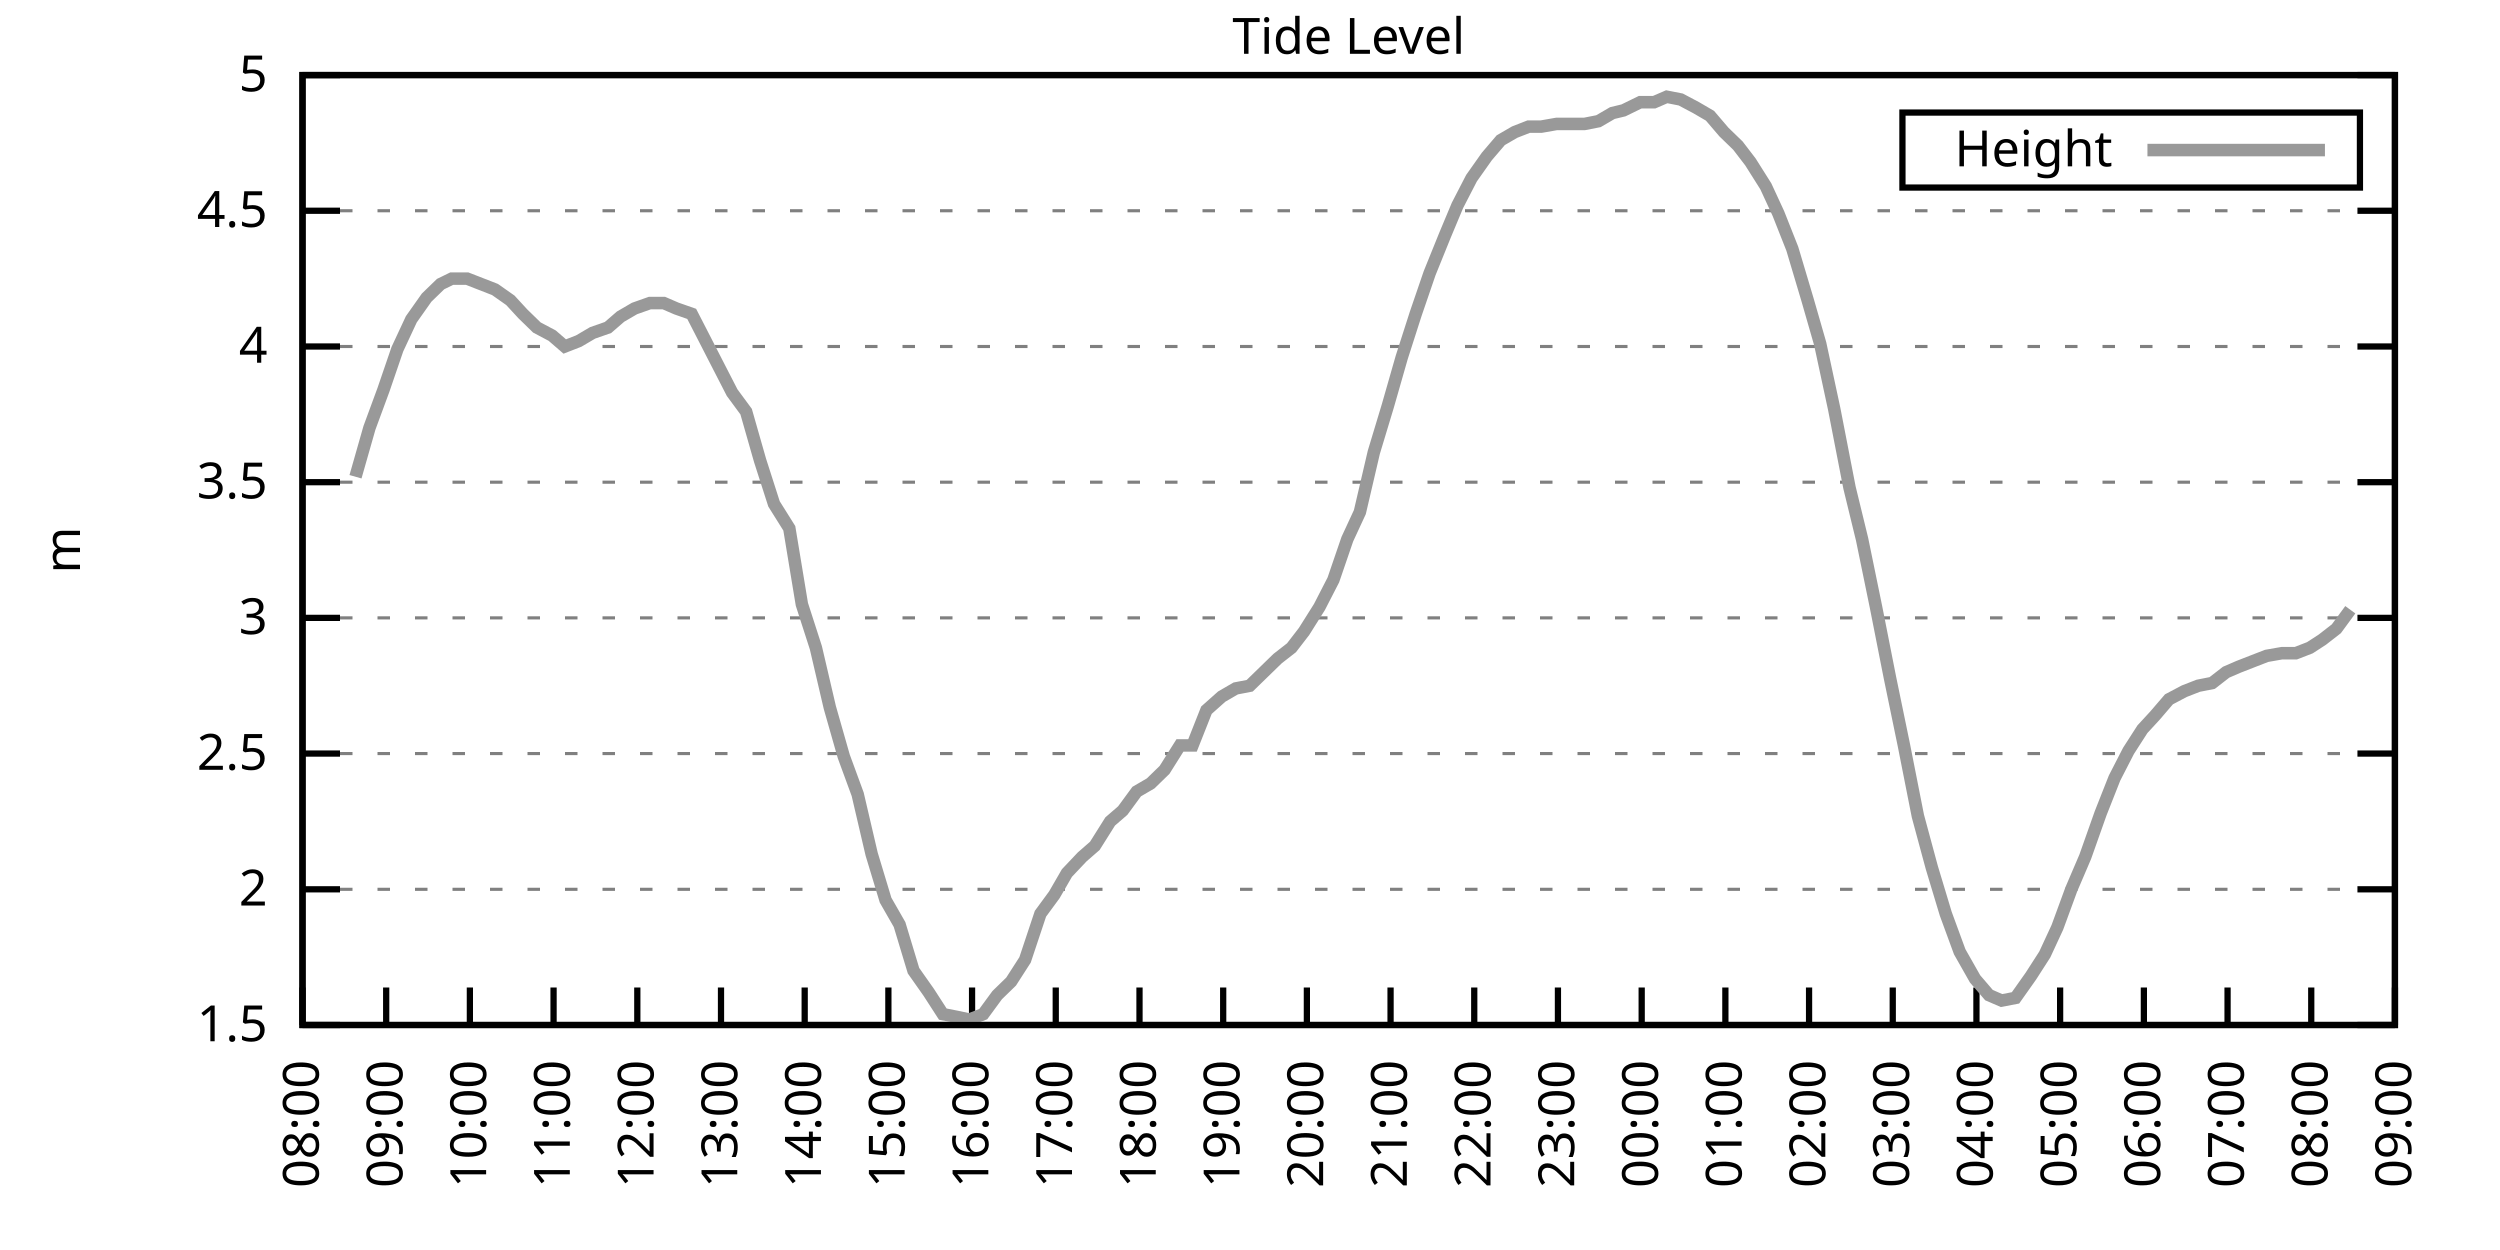
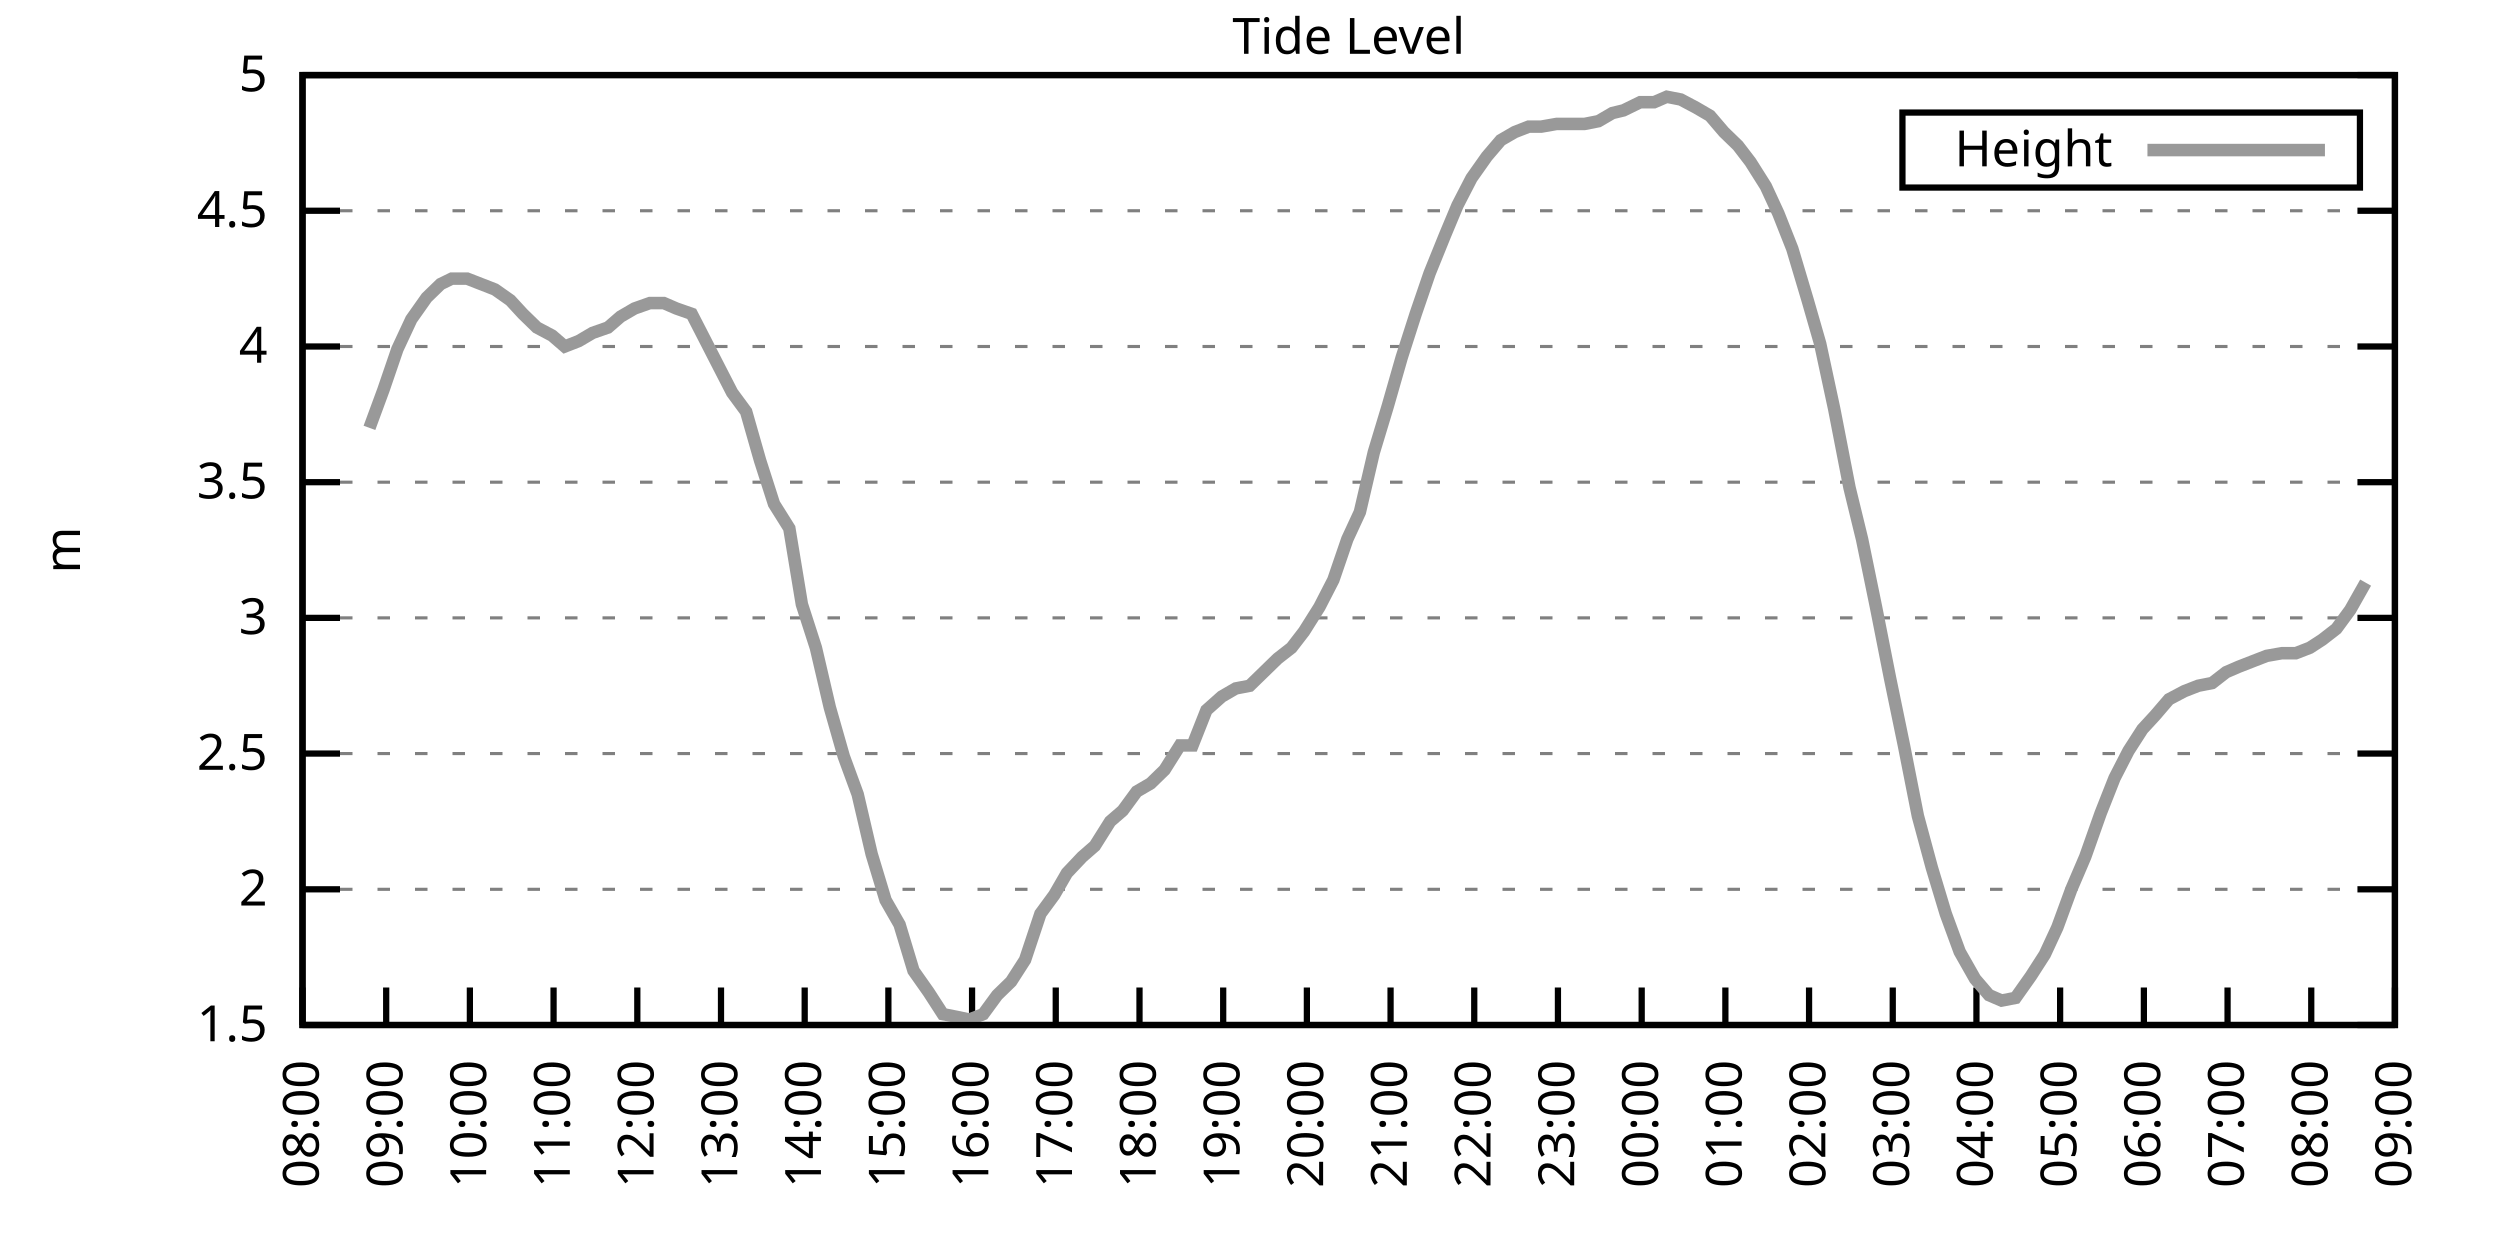
<svg xmlns="http://www.w3.org/2000/svg" xmlns:xlink="http://www.w3.org/1999/xlink" width="400" height="200" viewBox="0 0 400 200">
  <g id="gnuplot_canvas">
    <rect x="0" y="0" width="400" height="200" fill="none" />
    <defs>
      <circle id="gpDot" r="0.5" stroke-width="0.5" stroke="currentColor" />
      <path id="gpPt0" stroke-width="0.333" stroke="currentColor" d="M-1,0 h2 M0,-1 v2" />
      <path id="gpPt1" stroke-width="0.333" stroke="currentColor" d="M-1,-1 L1,1 M1,-1 L-1,1" />
      <path id="gpPt2" stroke-width="0.333" stroke="currentColor" d="M-1,0 L1,0 M0,-1 L0,1 M-1,-1 L1,1 M-1,1 L1,-1" />
      <rect id="gpPt3" stroke-width="0.333" stroke="currentColor" x="-1" y="-1" width="2" height="2" />
      <rect id="gpPt4" stroke-width="0.333" stroke="currentColor" fill="currentColor" x="-1" y="-1" width="2" height="2" />
      <circle id="gpPt5" stroke-width="0.333" stroke="currentColor" cx="0" cy="0" r="1" />
      <use xlink:href="#gpPt5" id="gpPt6" fill="currentColor" stroke="none" />
      <path id="gpPt7" stroke-width="0.333" stroke="currentColor" d="M0,-1.33 L-1.33,0.67 L1.33,0.67 z" />
      <use xlink:href="#gpPt7" id="gpPt8" fill="currentColor" stroke="none" />
      <use xlink:href="#gpPt7" id="gpPt9" stroke="currentColor" transform="rotate(180)" />
      <use xlink:href="#gpPt9" id="gpPt10" fill="currentColor" stroke="none" />
      <use xlink:href="#gpPt3" id="gpPt11" stroke="currentColor" transform="rotate(45)" />
      <use xlink:href="#gpPt11" id="gpPt12" fill="currentColor" stroke="none" />
      <path id="gpPt13" stroke-width="0.333" stroke="currentColor" d="M0,1.330 L1.265,0.411 L0.782,-1.067 L-0.782,-1.076 L-1.265,0.411 z" />
      <use xlink:href="#gpPt13" id="gpPt14" fill="currentColor" stroke="none" />
      <filter id="textbox" filterUnits="objectBoundingBox" x="0" y="0" height="1" width="1">
        <feFlood flood-color="white" flood-opacity="1" result="bgnd" />
        <feComposite in="SourceGraphic" in2="bgnd" operator="atop" />
      </filter>
      <filter id="greybox" filterUnits="objectBoundingBox" x="0" y="0" height="1" width="1">
        <feFlood flood-color="lightgrey" flood-opacity="1" result="grey" />
        <feComposite in="SourceGraphic" in2="grey" operator="atop" />
      </filter>
    </defs>
    <g fill="none" color="white" stroke="currentColor" stroke-width="1.00" stroke-linecap="butt" stroke-linejoin="miter">
</g>
    <g fill="none" color="black" stroke="currentColor" stroke-width="1.00" stroke-linecap="butt" stroke-linejoin="miter">
      <g stroke="none" shape-rendering="crispEdges">
        <polygon fill="rgb(255, 255, 255)" points="48.40,164.00 383.18,164.00 383.18,12.02 48.40,12.02 " />
      </g>
    </g>
    <g fill="none" color="black" stroke="currentColor" stroke-width="1.00" stroke-linecap="butt" stroke-linejoin="miter">
</g>
    <g fill="none" color="black" stroke="black" stroke-width="0.50" stroke-linecap="butt" stroke-linejoin="miter">
</g>
    <g fill="none" color="gray" stroke="currentColor" stroke-width="0.50" stroke-linecap="butt" stroke-linejoin="miter">
      <path stroke="gray" stroke-dasharray="2,4" class="gridline" d="M48.40,164.00 L383.19,164.00  " />
    </g>
    <g fill="none" color="gray" stroke="gray" stroke-width="1.00" stroke-linecap="butt" stroke-linejoin="miter">
</g>
    <g fill="none" color="black" stroke="currentColor" stroke-width="1.00" stroke-linecap="butt" stroke-linejoin="miter">
      <path stroke="black" d="M48.40,164.00 L54.40,164.00 M383.19,164.00 L377.19,164.00  " />
      <g transform="translate(42.80,166.60)" stroke="none" fill="black" font-family="Sans" font-size="8.00" text-anchor="end">
        <text>
          <tspan font-family="Sans"> 1.5</tspan>
        </text>
      </g>
    </g>
    <g fill="none" color="black" stroke="currentColor" stroke-width="1.00" stroke-linecap="butt" stroke-linejoin="miter">
</g>
    <g fill="none" color="black" stroke="black" stroke-width="0.50" stroke-linecap="butt" stroke-linejoin="miter">
</g>
    <g fill="none" color="gray" stroke="currentColor" stroke-width="0.50" stroke-linecap="butt" stroke-linejoin="miter">
      <path stroke="gray" stroke-dasharray="2,4" class="gridline" d="M48.40,142.29 L383.19,142.29  " />
    </g>
    <g fill="none" color="gray" stroke="gray" stroke-width="1.00" stroke-linecap="butt" stroke-linejoin="miter">
</g>
    <g fill="none" color="black" stroke="currentColor" stroke-width="1.00" stroke-linecap="butt" stroke-linejoin="miter">
      <path stroke="black" d="M48.40,142.29 L54.40,142.29 M383.19,142.29 L377.19,142.29  " />
      <g transform="translate(42.80,144.89)" stroke="none" fill="black" font-family="Sans" font-size="8.00" text-anchor="end">
        <text>
          <tspan font-family="Sans"> 2</tspan>
        </text>
      </g>
    </g>
    <g fill="none" color="black" stroke="currentColor" stroke-width="1.00" stroke-linecap="butt" stroke-linejoin="miter">
</g>
    <g fill="none" color="black" stroke="black" stroke-width="0.50" stroke-linecap="butt" stroke-linejoin="miter">
</g>
    <g fill="none" color="gray" stroke="currentColor" stroke-width="0.50" stroke-linecap="butt" stroke-linejoin="miter">
      <path stroke="gray" stroke-dasharray="2,4" class="gridline" d="M48.40,120.57 L383.19,120.57  " />
    </g>
    <g fill="none" color="gray" stroke="gray" stroke-width="1.00" stroke-linecap="butt" stroke-linejoin="miter">
</g>
    <g fill="none" color="black" stroke="currentColor" stroke-width="1.00" stroke-linecap="butt" stroke-linejoin="miter">
      <path stroke="black" d="M48.40,120.57 L54.40,120.57 M383.19,120.57 L377.19,120.57  " />
      <g transform="translate(42.80,123.17)" stroke="none" fill="black" font-family="Sans" font-size="8.00" text-anchor="end">
        <text>
          <tspan font-family="Sans"> 2.5</tspan>
        </text>
      </g>
    </g>
    <g fill="none" color="black" stroke="currentColor" stroke-width="1.00" stroke-linecap="butt" stroke-linejoin="miter">
</g>
    <g fill="none" color="black" stroke="black" stroke-width="0.50" stroke-linecap="butt" stroke-linejoin="miter">
</g>
    <g fill="none" color="gray" stroke="currentColor" stroke-width="0.50" stroke-linecap="butt" stroke-linejoin="miter">
      <path stroke="gray" stroke-dasharray="2,4" class="gridline" d="M48.40,98.86 L383.19,98.86  " />
    </g>
    <g fill="none" color="gray" stroke="gray" stroke-width="1.00" stroke-linecap="butt" stroke-linejoin="miter">
</g>
    <g fill="none" color="black" stroke="currentColor" stroke-width="1.00" stroke-linecap="butt" stroke-linejoin="miter">
      <path stroke="black" d="M48.40,98.86 L54.40,98.86 M383.19,98.86 L377.19,98.86  " />
      <g transform="translate(42.80,101.46)" stroke="none" fill="black" font-family="Sans" font-size="8.00" text-anchor="end">
        <text>
          <tspan font-family="Sans"> 3</tspan>
        </text>
      </g>
    </g>
    <g fill="none" color="black" stroke="currentColor" stroke-width="1.00" stroke-linecap="butt" stroke-linejoin="miter">
</g>
    <g fill="none" color="black" stroke="black" stroke-width="0.50" stroke-linecap="butt" stroke-linejoin="miter">
</g>
    <g fill="none" color="gray" stroke="currentColor" stroke-width="0.50" stroke-linecap="butt" stroke-linejoin="miter">
      <path stroke="gray" stroke-dasharray="2,4" class="gridline" d="M48.40,77.15 L383.19,77.15  " />
    </g>
    <g fill="none" color="gray" stroke="gray" stroke-width="1.00" stroke-linecap="butt" stroke-linejoin="miter">
</g>
    <g fill="none" color="black" stroke="currentColor" stroke-width="1.00" stroke-linecap="butt" stroke-linejoin="miter">
      <path stroke="black" d="M48.40,77.15 L54.40,77.15 M383.19,77.15 L377.19,77.15  " />
      <g transform="translate(42.80,79.75)" stroke="none" fill="black" font-family="Sans" font-size="8.00" text-anchor="end">
        <text>
          <tspan font-family="Sans"> 3.5</tspan>
        </text>
      </g>
    </g>
    <g fill="none" color="black" stroke="currentColor" stroke-width="1.00" stroke-linecap="butt" stroke-linejoin="miter">
</g>
    <g fill="none" color="black" stroke="black" stroke-width="0.50" stroke-linecap="butt" stroke-linejoin="miter">
</g>
    <g fill="none" color="gray" stroke="currentColor" stroke-width="0.50" stroke-linecap="butt" stroke-linejoin="miter">
      <path stroke="gray" stroke-dasharray="2,4" class="gridline" d="M48.40,55.44 L383.19,55.44  " />
    </g>
    <g fill="none" color="gray" stroke="gray" stroke-width="1.00" stroke-linecap="butt" stroke-linejoin="miter">
</g>
    <g fill="none" color="black" stroke="currentColor" stroke-width="1.00" stroke-linecap="butt" stroke-linejoin="miter">
      <path stroke="black" d="M48.40,55.44 L54.40,55.44 M383.19,55.44 L377.19,55.44  " />
      <g transform="translate(42.80,58.04)" stroke="none" fill="black" font-family="Sans" font-size="8.00" text-anchor="end">
        <text>
          <tspan font-family="Sans"> 4</tspan>
        </text>
      </g>
    </g>
    <g fill="none" color="black" stroke="currentColor" stroke-width="1.00" stroke-linecap="butt" stroke-linejoin="miter">
</g>
    <g fill="none" color="black" stroke="black" stroke-width="0.50" stroke-linecap="butt" stroke-linejoin="miter">
</g>
    <g fill="none" color="gray" stroke="currentColor" stroke-width="0.50" stroke-linecap="butt" stroke-linejoin="miter">
      <path stroke="gray" stroke-dasharray="2,4" class="gridline" d="M48.40,33.72 L383.19,33.72  " />
    </g>
    <g fill="none" color="gray" stroke="gray" stroke-width="1.00" stroke-linecap="butt" stroke-linejoin="miter">
</g>
    <g fill="none" color="black" stroke="currentColor" stroke-width="1.00" stroke-linecap="butt" stroke-linejoin="miter">
      <path stroke="black" d="M48.40,33.72 L54.40,33.72 M383.19,33.72 L377.19,33.72  " />
      <g transform="translate(42.80,36.32)" stroke="none" fill="black" font-family="Sans" font-size="8.00" text-anchor="end">
        <text>
          <tspan font-family="Sans"> 4.5</tspan>
        </text>
      </g>
    </g>
    <g fill="none" color="black" stroke="currentColor" stroke-width="1.00" stroke-linecap="butt" stroke-linejoin="miter">
</g>
    <g fill="none" color="black" stroke="black" stroke-width="0.50" stroke-linecap="butt" stroke-linejoin="miter">
</g>
    <g fill="none" color="gray" stroke="currentColor" stroke-width="0.50" stroke-linecap="butt" stroke-linejoin="miter">
      <path stroke="gray" stroke-dasharray="2,4" class="gridline" d="M48.40,12.01 L383.19,12.01  " />
    </g>
    <g fill="none" color="gray" stroke="gray" stroke-width="1.00" stroke-linecap="butt" stroke-linejoin="miter">
</g>
    <g fill="none" color="black" stroke="currentColor" stroke-width="1.00" stroke-linecap="butt" stroke-linejoin="miter">
      <path stroke="black" d="M48.40,12.01 L54.40,12.01 M383.19,12.01 L377.19,12.01  " />
      <g transform="translate(42.80,14.61)" stroke="none" fill="black" font-family="Sans" font-size="8.00" text-anchor="end">
        <text>
          <tspan font-family="Sans"> 5</tspan>
        </text>
      </g>
    </g>
    <g fill="none" color="black" stroke="currentColor" stroke-width="1.00" stroke-linecap="butt" stroke-linejoin="miter">
      <path stroke="black" d="M48.40,164.00 L48.40,158.00  " />
      <g transform="translate(51.00,169.60) rotate(270.00)" stroke="none" fill="black" font-family="Sans" font-size="8.00" text-anchor="end">
        <text>
          <tspan font-family="Sans">08:00</tspan>
        </text>
      </g>
    </g>
    <g fill="none" color="black" stroke="currentColor" stroke-width="1.00" stroke-linecap="butt" stroke-linejoin="miter">
      <path stroke="black" d="M61.79,164.00 L61.79,158.00  " />
      <g transform="translate(64.39,169.60) rotate(270.00)" stroke="none" fill="black" font-family="Sans" font-size="8.00" text-anchor="end">
        <text>
          <tspan font-family="Sans">09:00</tspan>
        </text>
      </g>
    </g>
    <g fill="none" color="black" stroke="currentColor" stroke-width="1.00" stroke-linecap="butt" stroke-linejoin="miter">
      <path stroke="black" d="M75.18,164.00 L75.18,158.00  " />
      <g transform="translate(77.78,169.60) rotate(270.00)" stroke="none" fill="black" font-family="Sans" font-size="8.00" text-anchor="end">
        <text>
          <tspan font-family="Sans">10:00</tspan>
        </text>
      </g>
    </g>
    <g fill="none" color="black" stroke="currentColor" stroke-width="1.00" stroke-linecap="butt" stroke-linejoin="miter">
      <path stroke="black" d="M88.57,164.00 L88.57,158.00  " />
      <g transform="translate(91.17,169.60) rotate(270.00)" stroke="none" fill="black" font-family="Sans" font-size="8.00" text-anchor="end">
        <text>
          <tspan font-family="Sans">11:00</tspan>
        </text>
      </g>
    </g>
    <g fill="none" color="black" stroke="currentColor" stroke-width="1.00" stroke-linecap="butt" stroke-linejoin="miter">
      <path stroke="black" d="M101.97,164.00 L101.97,158.00  " />
      <g transform="translate(104.57,169.60) rotate(270.00)" stroke="none" fill="black" font-family="Sans" font-size="8.00" text-anchor="end">
        <text>
          <tspan font-family="Sans">12:00</tspan>
        </text>
      </g>
    </g>
    <g fill="none" color="black" stroke="currentColor" stroke-width="1.00" stroke-linecap="butt" stroke-linejoin="miter">
      <path stroke="black" d="M115.36,164.00 L115.36,158.00  " />
      <g transform="translate(117.96,169.60) rotate(270.00)" stroke="none" fill="black" font-family="Sans" font-size="8.00" text-anchor="end">
        <text>
          <tspan font-family="Sans">13:00</tspan>
        </text>
      </g>
    </g>
    <g fill="none" color="black" stroke="currentColor" stroke-width="1.00" stroke-linecap="butt" stroke-linejoin="miter">
      <path stroke="black" d="M128.75,164.00 L128.75,158.00  " />
      <g transform="translate(131.35,169.60) rotate(270.00)" stroke="none" fill="black" font-family="Sans" font-size="8.00" text-anchor="end">
        <text>
          <tspan font-family="Sans">14:00</tspan>
        </text>
      </g>
    </g>
    <g fill="none" color="black" stroke="currentColor" stroke-width="1.00" stroke-linecap="butt" stroke-linejoin="miter">
      <path stroke="black" d="M142.14,164.00 L142.14,158.00  " />
      <g transform="translate(144.74,169.60) rotate(270.00)" stroke="none" fill="black" font-family="Sans" font-size="8.00" text-anchor="end">
        <text>
          <tspan font-family="Sans">15:00</tspan>
        </text>
      </g>
    </g>
    <g fill="none" color="black" stroke="currentColor" stroke-width="1.00" stroke-linecap="butt" stroke-linejoin="miter">
      <path stroke="black" d="M155.53,164.00 L155.53,158.00  " />
      <g transform="translate(158.13,169.60) rotate(270.00)" stroke="none" fill="black" font-family="Sans" font-size="8.00" text-anchor="end">
        <text>
          <tspan font-family="Sans">16:00</tspan>
        </text>
      </g>
    </g>
    <g fill="none" color="black" stroke="currentColor" stroke-width="1.00" stroke-linecap="butt" stroke-linejoin="miter">
      <path stroke="black" d="M168.92,164.00 L168.92,158.00  " />
      <g transform="translate(171.52,169.60) rotate(270.00)" stroke="none" fill="black" font-family="Sans" font-size="8.00" text-anchor="end">
        <text>
          <tspan font-family="Sans">17:00</tspan>
        </text>
      </g>
    </g>
    <g fill="none" color="black" stroke="currentColor" stroke-width="1.00" stroke-linecap="butt" stroke-linejoin="miter">
      <path stroke="black" d="M182.32,164.00 L182.32,158.00  " />
      <g transform="translate(184.92,169.60) rotate(270.00)" stroke="none" fill="black" font-family="Sans" font-size="8.00" text-anchor="end">
        <text>
          <tspan font-family="Sans">18:00</tspan>
        </text>
      </g>
    </g>
    <g fill="none" color="black" stroke="currentColor" stroke-width="1.00" stroke-linecap="butt" stroke-linejoin="miter">
      <path stroke="black" d="M195.71,164.00 L195.71,158.00  " />
      <g transform="translate(198.31,169.60) rotate(270.00)" stroke="none" fill="black" font-family="Sans" font-size="8.00" text-anchor="end">
        <text>
          <tspan font-family="Sans">19:00</tspan>
        </text>
      </g>
    </g>
    <g fill="none" color="black" stroke="currentColor" stroke-width="1.00" stroke-linecap="butt" stroke-linejoin="miter">
      <path stroke="black" d="M209.10,164.00 L209.10,158.00  " />
      <g transform="translate(211.70,169.60) rotate(270.00)" stroke="none" fill="black" font-family="Sans" font-size="8.00" text-anchor="end">
        <text>
          <tspan font-family="Sans">20:00</tspan>
        </text>
      </g>
    </g>
    <g fill="none" color="black" stroke="currentColor" stroke-width="1.00" stroke-linecap="butt" stroke-linejoin="miter">
      <path stroke="black" d="M222.49,164.00 L222.49,158.00  " />
      <g transform="translate(225.09,169.60) rotate(270.00)" stroke="none" fill="black" font-family="Sans" font-size="8.00" text-anchor="end">
        <text>
          <tspan font-family="Sans">21:00</tspan>
        </text>
      </g>
    </g>
    <g fill="none" color="black" stroke="currentColor" stroke-width="1.00" stroke-linecap="butt" stroke-linejoin="miter">
      <path stroke="black" d="M235.88,164.00 L235.88,158.00  " />
      <g transform="translate(238.48,169.60) rotate(270.00)" stroke="none" fill="black" font-family="Sans" font-size="8.00" text-anchor="end">
        <text>
          <tspan font-family="Sans">22:00</tspan>
        </text>
      </g>
    </g>
    <g fill="none" color="black" stroke="currentColor" stroke-width="1.00" stroke-linecap="butt" stroke-linejoin="miter">
      <path stroke="black" d="M249.27,164.00 L249.27,158.00  " />
      <g transform="translate(251.87,169.60) rotate(270.00)" stroke="none" fill="black" font-family="Sans" font-size="8.00" text-anchor="end">
        <text>
          <tspan font-family="Sans">23:00</tspan>
        </text>
      </g>
    </g>
    <g fill="none" color="black" stroke="currentColor" stroke-width="1.00" stroke-linecap="butt" stroke-linejoin="miter">
      <path stroke="black" d="M262.67,164.00 L262.67,158.00  " />
      <g transform="translate(265.27,169.60) rotate(270.00)" stroke="none" fill="black" font-family="Sans" font-size="8.00" text-anchor="end">
        <text>
          <tspan font-family="Sans">00:00</tspan>
        </text>
      </g>
    </g>
    <g fill="none" color="black" stroke="currentColor" stroke-width="1.00" stroke-linecap="butt" stroke-linejoin="miter">
      <path stroke="black" d="M276.06,164.00 L276.06,158.00  " />
      <g transform="translate(278.66,169.60) rotate(270.00)" stroke="none" fill="black" font-family="Sans" font-size="8.00" text-anchor="end">
        <text>
          <tspan font-family="Sans">01:00</tspan>
        </text>
      </g>
    </g>
    <g fill="none" color="black" stroke="currentColor" stroke-width="1.00" stroke-linecap="butt" stroke-linejoin="miter">
      <path stroke="black" d="M289.45,164.00 L289.45,158.00  " />
      <g transform="translate(292.05,169.60) rotate(270.00)" stroke="none" fill="black" font-family="Sans" font-size="8.00" text-anchor="end">
        <text>
          <tspan font-family="Sans">02:00</tspan>
        </text>
      </g>
    </g>
    <g fill="none" color="black" stroke="currentColor" stroke-width="1.00" stroke-linecap="butt" stroke-linejoin="miter">
      <path stroke="black" d="M302.84,164.00 L302.84,158.00  " />
      <g transform="translate(305.44,169.60) rotate(270.00)" stroke="none" fill="black" font-family="Sans" font-size="8.00" text-anchor="end">
        <text>
          <tspan font-family="Sans">03:00</tspan>
        </text>
      </g>
    </g>
    <g fill="none" color="black" stroke="currentColor" stroke-width="1.00" stroke-linecap="butt" stroke-linejoin="miter">
      <path stroke="black" d="M316.23,164.00 L316.23,158.00  " />
      <g transform="translate(318.83,169.60) rotate(270.00)" stroke="none" fill="black" font-family="Sans" font-size="8.00" text-anchor="end">
        <text>
          <tspan font-family="Sans">04:00</tspan>
        </text>
      </g>
    </g>
    <g fill="none" color="black" stroke="currentColor" stroke-width="1.00" stroke-linecap="butt" stroke-linejoin="miter">
      <path stroke="black" d="M329.62,164.00 L329.62,158.00  " />
      <g transform="translate(332.22,169.60) rotate(270.00)" stroke="none" fill="black" font-family="Sans" font-size="8.00" text-anchor="end">
        <text>
          <tspan font-family="Sans">05:00</tspan>
        </text>
      </g>
    </g>
    <g fill="none" color="black" stroke="currentColor" stroke-width="1.00" stroke-linecap="butt" stroke-linejoin="miter">
      <path stroke="black" d="M343.02,164.00 L343.02,158.00  " />
      <g transform="translate(345.62,169.60) rotate(270.00)" stroke="none" fill="black" font-family="Sans" font-size="8.00" text-anchor="end">
        <text>
          <tspan font-family="Sans">06:00</tspan>
        </text>
      </g>
    </g>
    <g fill="none" color="black" stroke="currentColor" stroke-width="1.00" stroke-linecap="butt" stroke-linejoin="miter">
      <path stroke="black" d="M356.41,164.00 L356.41,158.00  " />
      <g transform="translate(359.01,169.60) rotate(270.00)" stroke="none" fill="black" font-family="Sans" font-size="8.00" text-anchor="end">
        <text>
          <tspan font-family="Sans">07:00</tspan>
        </text>
      </g>
    </g>
    <g fill="none" color="black" stroke="currentColor" stroke-width="1.00" stroke-linecap="butt" stroke-linejoin="miter">
      <path stroke="black" d="M369.80,164.00 L369.80,158.00  " />
      <g transform="translate(372.40,169.60) rotate(270.00)" stroke="none" fill="black" font-family="Sans" font-size="8.00" text-anchor="end">
        <text>
          <tspan font-family="Sans">08:00</tspan>
        </text>
      </g>
    </g>
    <g fill="none" color="black" stroke="currentColor" stroke-width="1.00" stroke-linecap="butt" stroke-linejoin="miter">
      <path stroke="black" d="M383.19,164.00 L383.19,158.00  " />
      <g transform="translate(385.79,169.60) rotate(270.00)" stroke="none" fill="black" font-family="Sans" font-size="8.00" text-anchor="end">
        <text>
          <tspan font-family="Sans">09:00</tspan>
        </text>
      </g>
    </g>
    <g fill="none" color="black" stroke="currentColor" stroke-width="1.00" stroke-linecap="butt" stroke-linejoin="miter">
</g>
    <g fill="none" color="black" stroke="currentColor" stroke-width="1.00" stroke-linecap="butt" stroke-linejoin="miter">
      <path stroke="black" d="M48.40,12.01 L48.40,164.00 L383.19,164.00 L383.19,12.01 L48.40,12.01 Z  " />
    </g>
    <g fill="none" color="black" stroke="currentColor" stroke-width="1.00" stroke-linecap="butt" stroke-linejoin="miter">
</g>
    <g fill="none" color="black" stroke="currentColor" stroke-width="1.00" stroke-linecap="butt" stroke-linejoin="miter">
      <path stroke="black" d="M304.39,30.01 L304.39,18.01 L377.59,18.01 L377.59,30.01 L304.39,30.01 Z  " />
    </g>
    <g id="Tide_level_plot_1">
      <g fill="none" color="white" stroke="black" stroke-width="2.00" stroke-linecap="butt" stroke-linejoin="miter">
</g>
      <g fill="none" color="black" stroke="currentColor" stroke-width="2.00" stroke-linecap="butt" stroke-linejoin="miter">
        <g transform="translate(337.99,26.61)" stroke="none" fill="black" font-family="Sans" font-size="8.00" text-anchor="end">
          <text>
            <tspan font-family="Sans">Height</tspan>
          </text>
        </g>
      </g>
      <g fill="none" color="black" stroke="currentColor" stroke-width="2.00" stroke-linecap="butt" stroke-linejoin="miter">
-         <path stroke="rgb(153, 153, 153)" d="M343.59,24.01 L371.99,24.01 M56.88,76.28 L59.11,68.46 L61.35,62.38 L63.58,55.87 L65.81,51.09 L68.26,47.62   L70.50,45.45 L72.28,44.58 L74.74,44.58 L76.97,45.45 L79.20,46.32 L81.66,48.05 L83.66,50.22 L85.90,52.40   L88.35,53.70 L90.36,55.44 L92.59,54.57 L94.82,53.26 L97.28,52.40 L99.29,50.66 L101.52,49.36 L103.98,48.49   L106.21,48.49 L108.22,49.36 L110.67,50.22 L112.68,54.13 L114.91,58.48 L117.14,62.82 L119.38,65.86 L121.61,73.67   L123.84,80.62 L126.29,84.53 L128.30,96.69 L130.54,103.64 L132.77,113.19 L135.00,121.01 L137.23,127.09 L139.46,136.64   L141.69,144.02 L143.93,147.93 L146.16,155.31 L148.61,158.79 L150.85,162.26 L153.08,162.70 L155.09,163.13 L157.32,162.26   L159.55,159.22 L161.78,157.05 L164.01,153.58 L166.47,146.20 L168.70,143.16 L170.71,139.68 L173.17,137.08 L175.17,135.34   L177.63,131.43 L179.64,129.69 L181.87,126.65 L184.10,125.35 L186.33,123.18 L188.79,119.27 L190.80,119.27 L193.03,113.63   L195.48,111.45 L197.72,110.15 L199.95,109.72 L202.18,107.55 L204.41,105.38 L206.64,103.64 L208.65,101.03 L211.11,97.12   L213.34,92.78 L215.57,86.27 L217.58,81.93 L219.81,72.37 L222.04,64.99 L224.28,57.17 L226.51,50.22 L228.74,43.71   L231.20,37.63 L233.20,32.85 L235.44,28.51 L237.89,25.04 L240.12,22.43 L242.36,21.13 L244.59,20.26 L246.60,20.26   L249.05,19.83 L251.28,19.83 L253.51,19.83 L255.75,19.39 L257.98,18.09 L259.76,17.66 L262.44,16.35 L264.67,16.35   L266.68,15.48 L268.92,15.92 L271.37,17.22 L273.60,18.52 L275.83,21.13 L278.07,23.30 L280.07,25.91 L282.53,29.81   L284.54,34.16 L286.77,39.80 L289.23,48.05 L291.23,55.00 L293.47,65.42 L295.92,78.02 L297.93,86.27 L300.16,97.12   L302.39,108.42 L304.63,119.27 L306.86,130.56 L309.09,138.81 L311.32,146.20 L313.55,152.28 L316.01,156.62 L318.24,159.22   L320.25,160.09 L322.48,159.66 L324.94,156.18 L327.17,152.71 L329.18,148.37 L331.41,142.29 L333.64,137.08 L336.10,130.13   L338.33,124.48 L340.56,120.14 L342.79,116.67 L344.80,114.49 L347.03,111.89 L349.49,110.59 L351.72,109.72 L353.95,109.28   L356.18,107.55 L358.19,106.68 L360.42,105.81 L362.66,104.94 L365.11,104.51 L367.34,104.51 L369.58,103.64 L371.58,102.34   L373.82,100.60 L376.05,97.56  " />
+         <path stroke="rgb(153, 153, 153)" d="M343.59,24.01 L371.99,24.01 M59.11,68.46 L61.35,62.38 L63.58,55.87 L65.81,51.09 L68.26,47.62 L70.50,45.45   L72.28,44.58 L74.74,44.58 L76.97,45.45 L79.20,46.32 L81.66,48.05 L83.66,50.22 L85.90,52.40 L88.35,53.70   L90.36,55.44 L92.59,54.57 L94.82,53.26 L97.28,52.40 L99.29,50.66 L101.52,49.36 L103.98,48.49 L106.21,48.49   L108.22,49.36 L110.67,50.22 L112.68,54.13 L114.91,58.48 L117.14,62.82 L119.38,65.86 L121.61,73.67 L123.84,80.62   L126.29,84.53 L128.30,96.69 L130.54,103.64 L132.77,113.19 L135.00,121.01 L137.23,127.09 L139.46,136.64 L141.69,144.02   L143.93,147.93 L146.16,155.31 L148.61,158.79 L150.85,162.26 L153.08,162.70 L155.09,163.13 L157.32,162.26 L159.55,159.22   L161.78,157.05 L164.01,153.58 L166.47,146.20 L168.70,143.16 L170.71,139.68 L173.17,137.08 L175.17,135.34 L177.63,131.43   L179.64,129.69 L181.87,126.65 L184.10,125.35 L186.33,123.18 L188.79,119.27 L190.80,119.27 L193.03,113.63 L195.48,111.45   L197.72,110.15 L199.95,109.72 L202.18,107.55 L204.41,105.38 L206.64,103.64 L208.65,101.03 L211.11,97.12 L213.34,92.78   L215.57,86.27 L217.58,81.93 L219.81,72.37 L222.04,64.99 L224.28,57.17 L226.51,50.22 L228.74,43.71 L231.20,37.63   L233.20,32.85 L235.44,28.51 L237.89,25.04 L240.12,22.43 L242.36,21.13 L244.59,20.26 L246.60,20.26 L249.05,19.83   L251.28,19.83 L253.51,19.83 L255.75,19.39 L257.98,18.09 L259.76,17.66 L262.44,16.35 L264.67,16.35 L266.68,15.48   L268.92,15.92 L271.37,17.22 L273.60,18.52 L275.83,21.13 L278.07,23.30 L280.07,25.91 L282.53,29.81 L284.54,34.16   L286.77,39.80 L289.23,48.05 L291.23,55.00 L293.47,65.42 L295.92,78.02 L297.93,86.27 L300.16,97.12 L302.39,108.42   L304.63,119.27 L306.86,130.56 L309.09,138.81 L311.32,146.20 L313.55,152.28 L316.01,156.62 L318.24,159.22 L320.25,160.09   L322.48,159.66 L324.94,156.18 L327.17,152.71 L329.18,148.37 L331.41,142.29 L333.64,137.08 L336.10,130.13 L338.33,124.48   L340.56,120.14 L342.79,116.67 L344.80,114.49 L347.03,111.89 L349.49,110.59 L351.72,109.72 L353.95,109.28 L356.18,107.55   L358.19,106.68 L360.42,105.81 L362.66,104.94 L365.11,104.51 L367.34,104.51 L369.58,103.64 L371.58,102.34 L373.82,100.60   L376.05,97.56 L378.50,93.22  " />
      </g>
    </g>
    <g fill="none" color="black" stroke="currentColor" stroke-width="2.00" stroke-linecap="butt" stroke-linejoin="miter">
</g>
    <g fill="none" color="black" stroke="black" stroke-width="1.00" stroke-linecap="butt" stroke-linejoin="miter">
</g>
    <g fill="none" color="black" stroke="currentColor" stroke-width="1.00" stroke-linecap="butt" stroke-linejoin="miter">
      <path stroke="black" d="M48.40,12.01 L48.40,164.00 L383.19,164.00 L383.19,12.01 L48.40,12.01 Z  " />
      <g transform="translate(12.80,88.01) rotate(270.00)" stroke="none" fill="black" font-family="Sans" font-size="8.00" text-anchor="middle">
        <text>
          <tspan font-family="Sans">m</tspan>
        </text>
      </g>
    </g>
    <g fill="none" color="black" stroke="currentColor" stroke-width="1.00" stroke-linecap="butt" stroke-linejoin="miter">
</g>
    <g fill="none" color="black" stroke="currentColor" stroke-width="1.00" stroke-linecap="butt" stroke-linejoin="miter">
      <g transform="translate(215.79,8.61)" stroke="none" fill="black" font-family="Sans" font-size="8.00" text-anchor="middle">
        <text>
          <tspan font-family="Sans">Tide Level</tspan>
        </text>
      </g>
    </g>
    <g fill="none" color="black" stroke="currentColor" stroke-width="1.00" stroke-linecap="butt" stroke-linejoin="miter">
</g>
  </g>
</svg>
